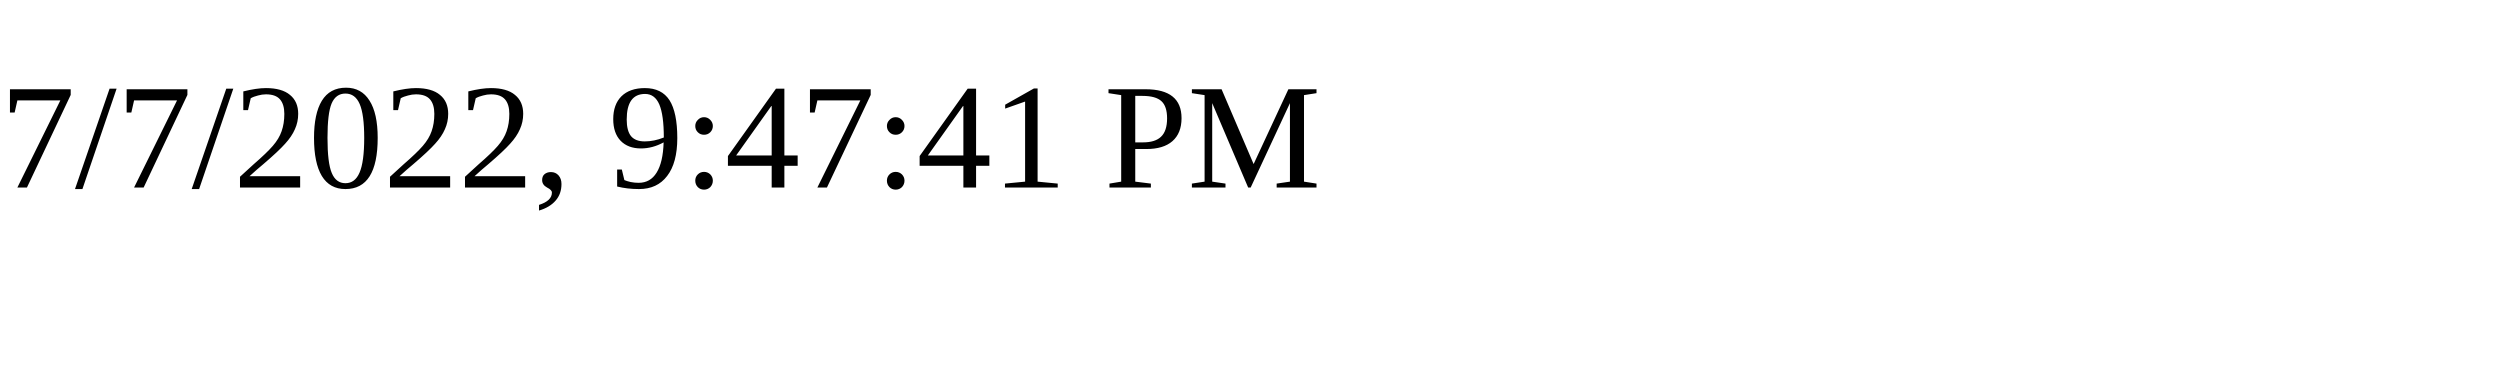
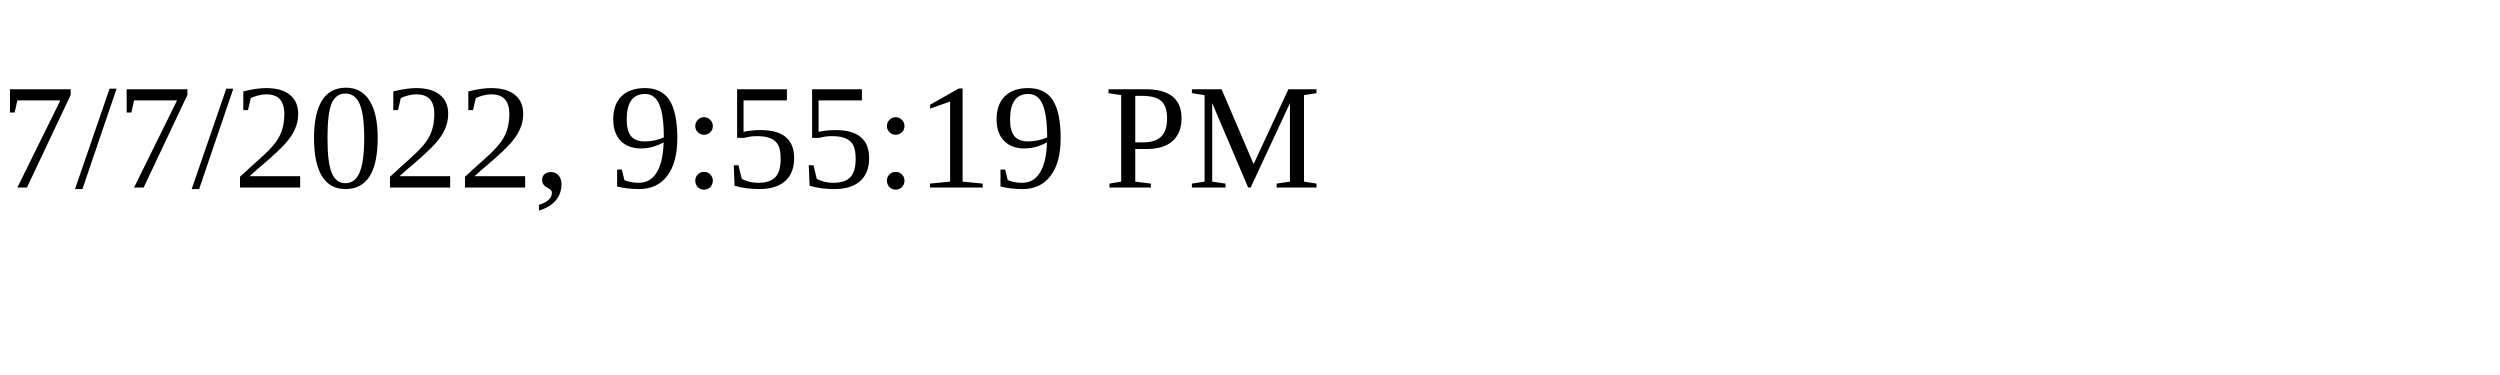
<svg xmlns="http://www.w3.org/2000/svg" height="30" width="200">
-   <text x="0" y="15">7/7/2022, 9:47:41 PM</text>
+   <text x="0" y="15">7/7/2022, 9:55:19 PM</text>
</svg>
